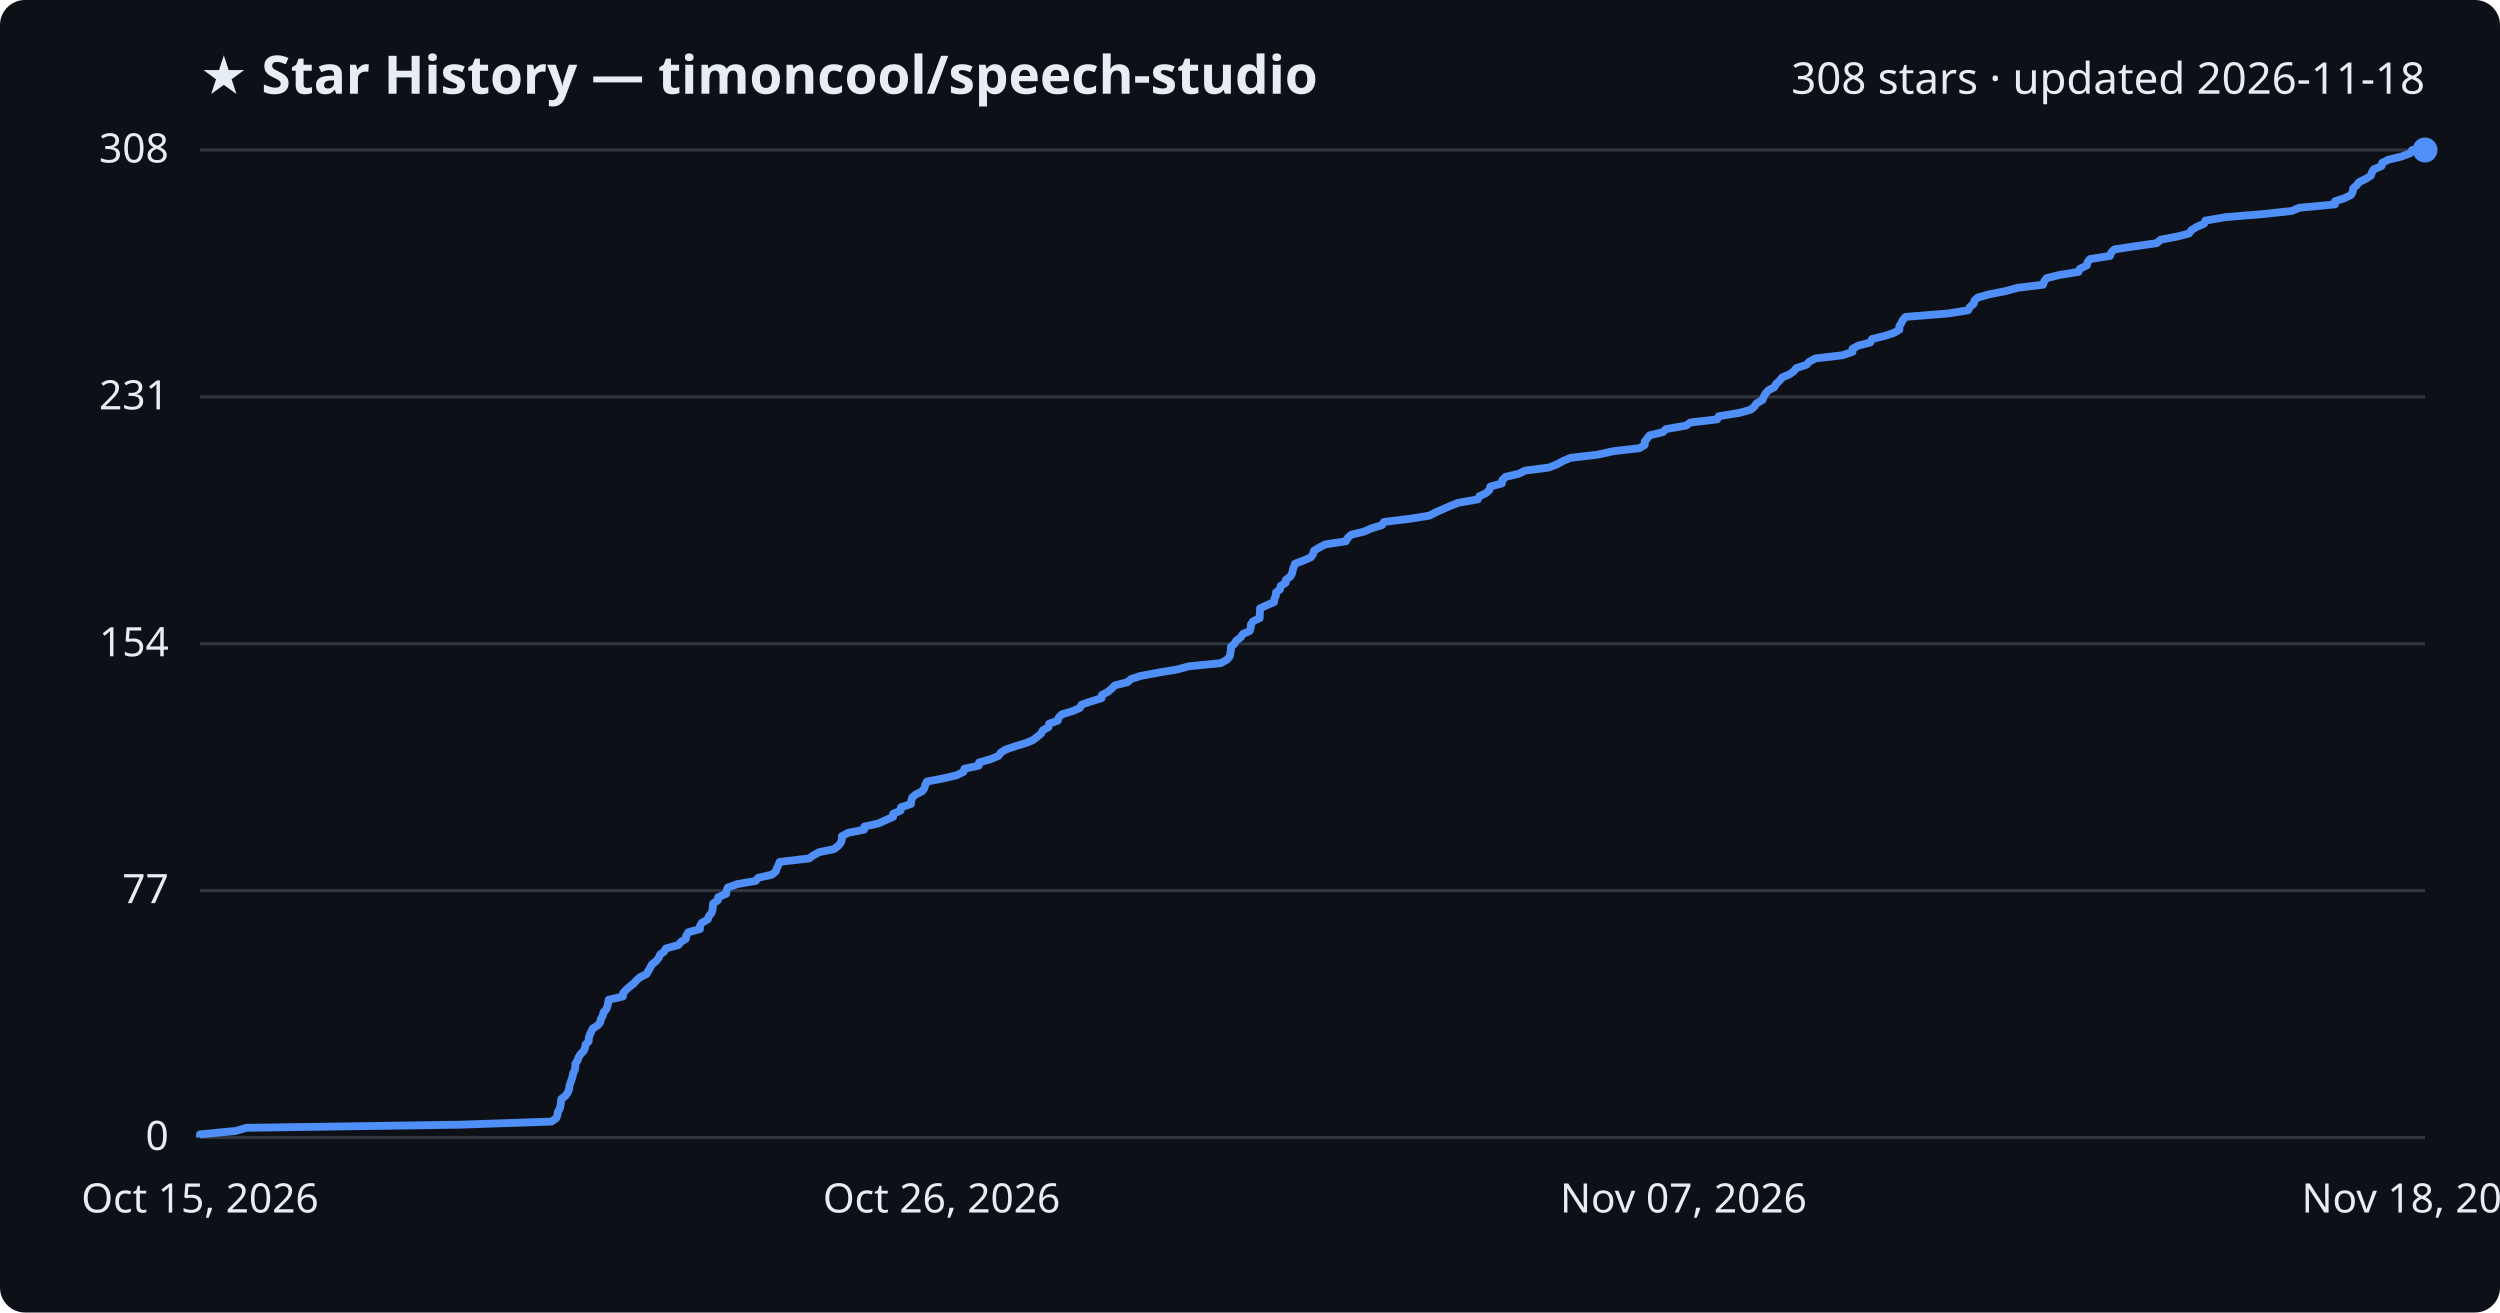
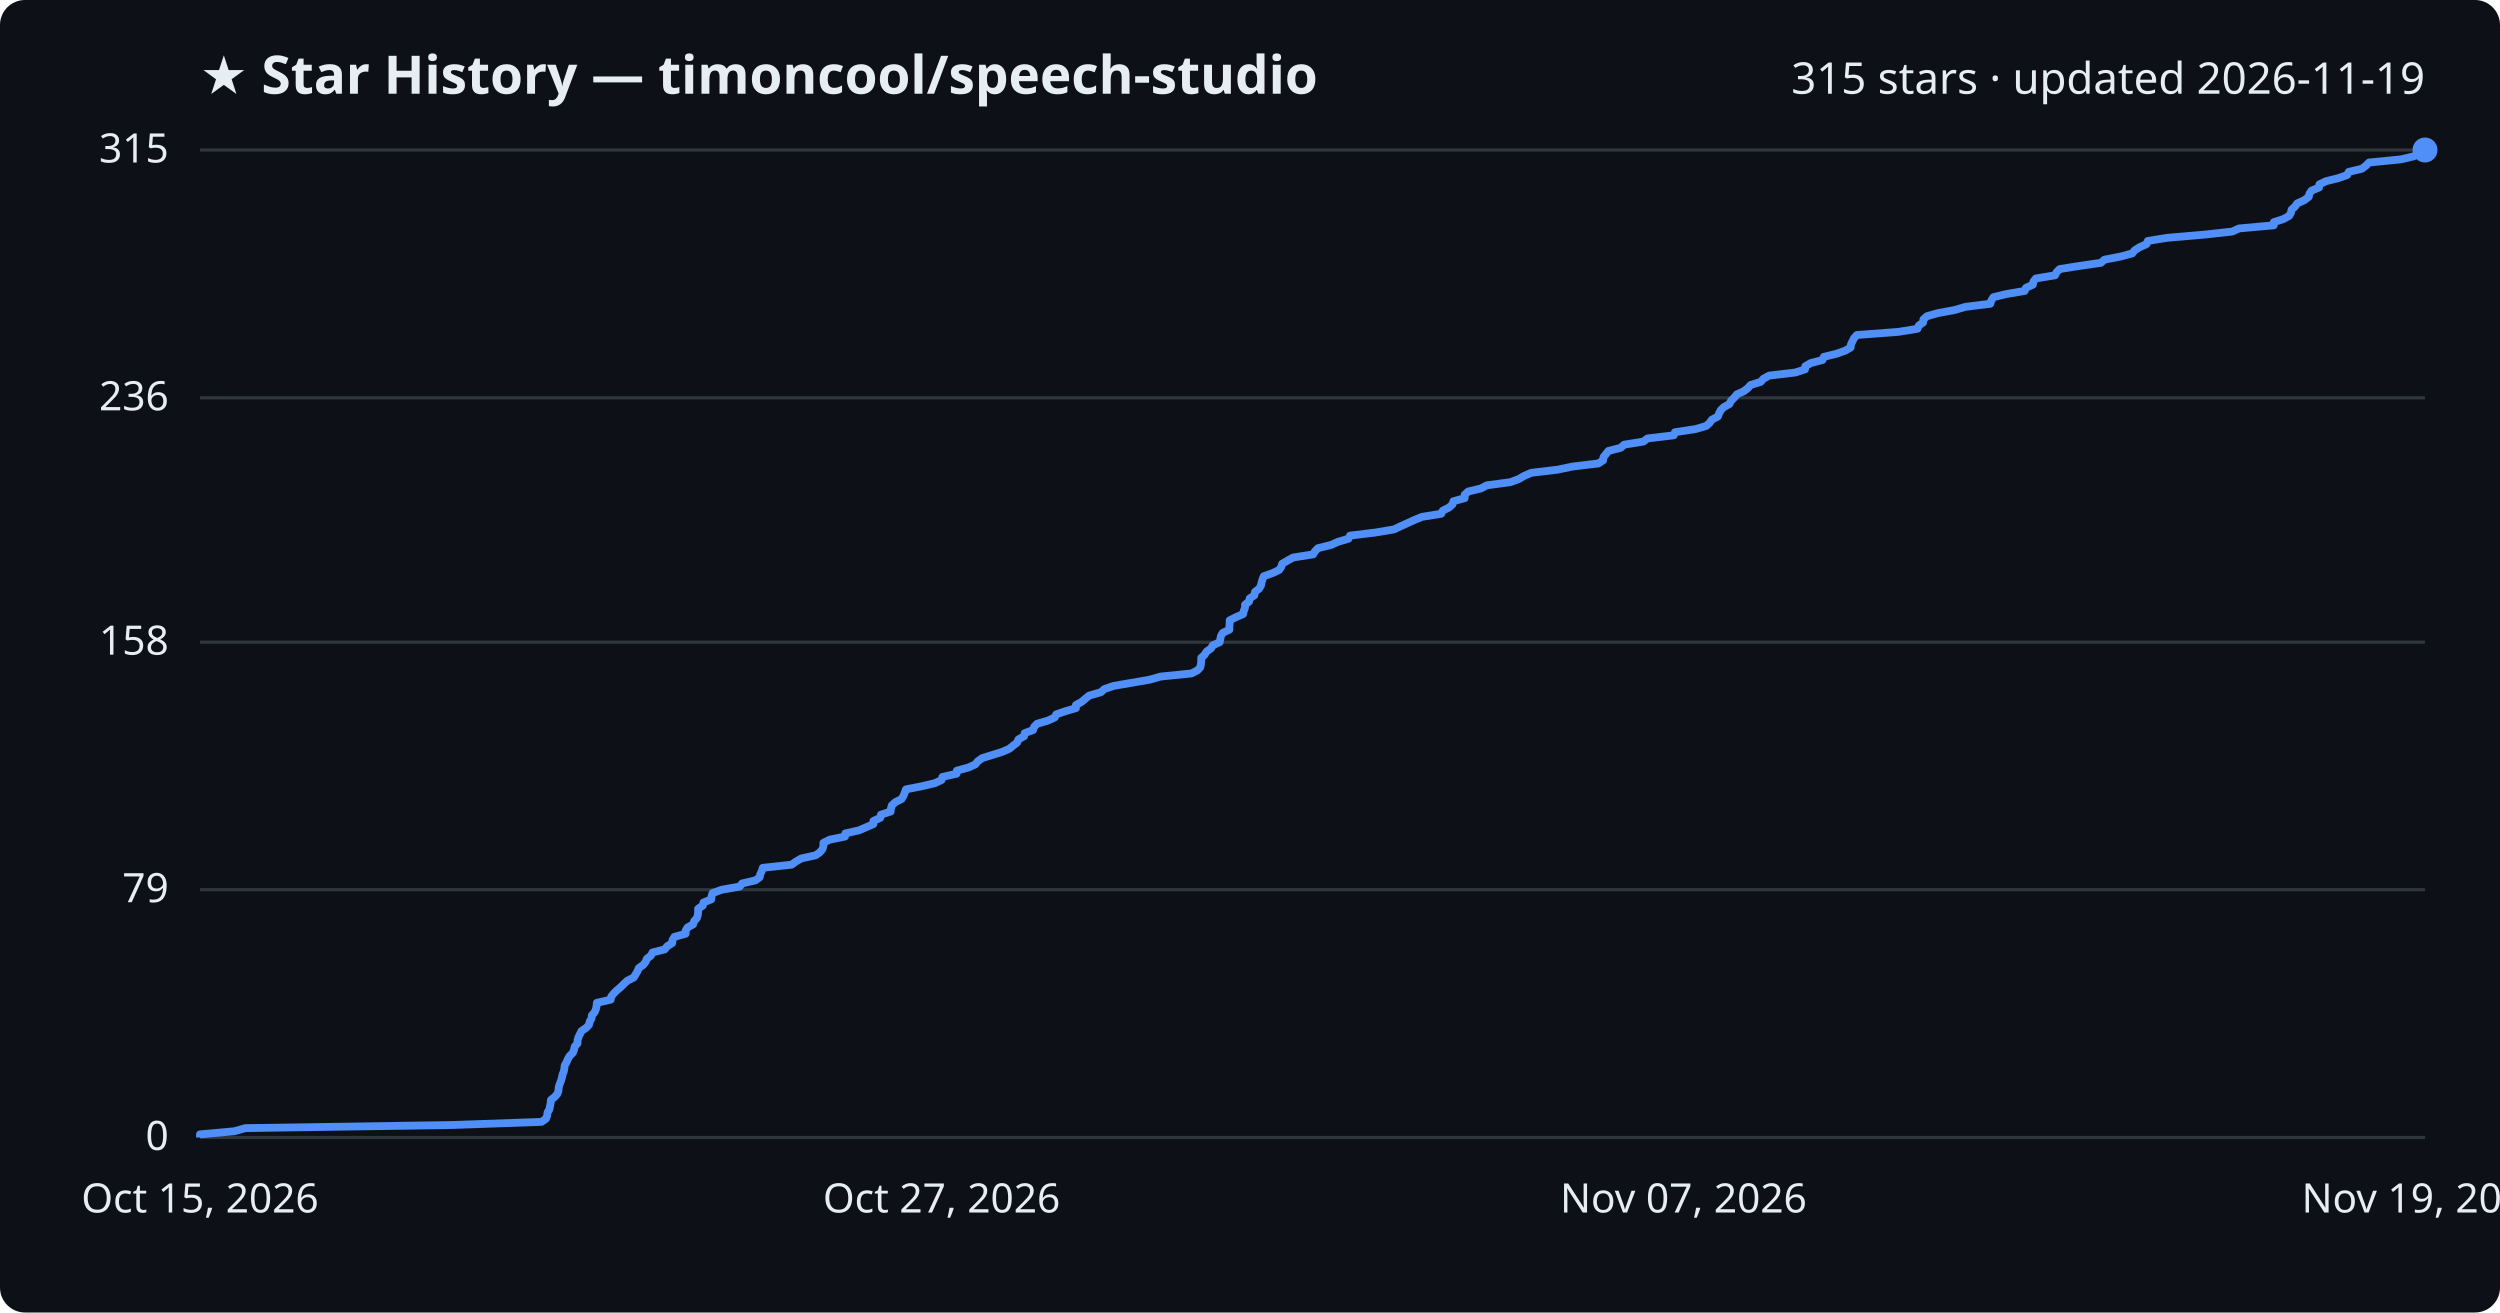
<svg xmlns="http://www.w3.org/2000/svg" viewBox="0 0 800 420" font-family="Segoe UI, sans-serif">
  <rect width="800" height="420" fill="#0d1117" rx="8" />
  <text x="64" y="30" fill="#e6edf3" font-size="17" font-weight="700">★ Star History — timoncool/speech-studio</text>
-   <text x="776" y="30" fill="#e6edf3" font-size="14" text-anchor="end">308 stars · updated 2026-11-18</text>
+   <text x="776" y="30" fill="#e6edf3" font-size="14" text-anchor="end">315 stars · updated 2026-11-19</text>
  <line x1="64" y1="364.0" x2="776" y2="364.0" stroke="#30363d" stroke-width="1" />
  <text x="54" y="368.0" fill="#e6edf3" font-size="13" text-anchor="end">0</text>
-   <line x1="64" y1="285.0" x2="776" y2="285.0" stroke="#30363d" stroke-width="1" />
-   <text x="54" y="289.0" fill="#e6edf3" font-size="13" text-anchor="end">77</text>
-   <line x1="64" y1="206.0" x2="776" y2="206.0" stroke="#30363d" stroke-width="1" />
-   <text x="54" y="210.0" fill="#e6edf3" font-size="13" text-anchor="end">154</text>
-   <line x1="64" y1="127.0" x2="776" y2="127.0" stroke="#30363d" stroke-width="1" />
-   <text x="54" y="131.0" fill="#e6edf3" font-size="13" text-anchor="end">231</text>
+   <line x1="64" y1="284.7" x2="776" y2="284.7" stroke="#30363d" stroke-width="1" />
+   <text x="54" y="288.7" fill="#e6edf3" font-size="13" text-anchor="end">79</text>
+   <line x1="64" y1="205.5" x2="776" y2="205.5" stroke="#30363d" stroke-width="1" />
+   <text x="54" y="209.5" fill="#e6edf3" font-size="13" text-anchor="end">158</text>
+   <line x1="64" y1="127.3" x2="776" y2="127.3" stroke="#30363d" stroke-width="1" />
+   <text x="54" y="131.3" fill="#e6edf3" font-size="13" text-anchor="end">236</text>
  <line x1="64" y1="48.0" x2="776" y2="48.0" stroke="#30363d" stroke-width="1" />
-   <text x="54" y="52.0" fill="#e6edf3" font-size="13" text-anchor="end">308</text>
-   <path d="M64.0,364.0 L64.0,363.0 L75.4,361.9 L78.9,360.9 L147.2,359.9 L176.5,358.9 L178.0,357.8 L178.4,356.8 L178.5,355.8 L179.1,354.8 L179.4,353.7 L179.5,352.7 L179.6,351.7 L180.9,350.7 L181.7,349.6 L182.1,348.6 L182.2,347.6 L182.5,346.6 L182.9,345.5 L183.2,344.5 L183.4,343.5 L183.9,342.5 L184.1,341.4 L184.1,340.4 L184.8,339.4 L185.1,338.4 L185.8,337.3 L186.8,336.3 L187.2,335.3 L187.4,334.2 L188.4,333.2 L188.4,332.2 L188.7,331.2 L189.2,330.1 L189.7,329.1 L191.3,328.1 L192.1,327.1 L192.3,326.0 L192.9,325.0 L193.1,324.0 L194.0,323.0 L194.4,321.9 L194.6,320.9 L194.8,319.9 L199.3,318.9 L199.4,317.8 L200.3,316.8 L201.4,315.8 L202.7,314.8 L203.7,313.7 L204.8,312.7 L206.9,311.7 L207.5,310.6 L208.1,309.6 L208.6,308.6 L209.9,307.6 L210.8,306.5 L211.2,305.5 L212.5,304.5 L213.1,303.5 L217.1,302.4 L217.9,301.4 L219.5,300.4 L219.6,299.4 L220.3,298.3 L224.0,297.3 L224.0,296.3 L224.6,295.3 L226.5,294.2 L226.8,293.2 L227.7,292.2 L228.0,291.2 L228.1,290.1 L228.2,289.1 L229.7,288.1 L229.8,287.1 L232.4,286.0 L232.5,285.0 L232.9,284.0 L236.0,282.9 L241.8,281.9 L242.6,280.9 L247.0,279.9 L248.3,278.8 L248.6,277.8 L249.1,276.8 L249.5,275.8 L258.9,274.7 L260.3,273.7 L262.1,272.7 L266.9,271.7 L268.3,270.6 L269.1,269.6 L269.4,268.6 L269.4,267.6 L271.4,266.5 L276.5,265.5 L276.6,264.5 L281.1,263.5 L283.5,262.4 L285.8,261.4 L285.8,260.4 L288.2,259.4 L288.3,258.3 L291.5,257.3 L291.6,256.3 L291.9,255.2 L293.1,254.2 L295.1,253.2 L295.8,252.2 L296.1,251.1 L296.6,250.1 L301.8,249.1 L306.1,248.1 L308.3,247.0 L308.6,246.0 L313.2,245.0 L313.3,244.0 L317.1,242.9 L319.5,241.9 L320.2,240.9 L321.7,239.9 L324.9,238.8 L328.2,237.8 L330.6,236.8 L331.9,235.8 L333.2,234.7 L333.7,233.7 L335.5,232.7 L335.7,231.6 L338.5,230.6 L338.8,229.6 L339.8,228.6 L343.4,227.5 L345.6,226.5 L346.1,225.5 L349.0,224.5 L352.5,223.4 L352.6,222.4 L354.5,221.4 L355.7,220.4 L356.8,219.3 L360.8,218.3 L361.9,217.3 L365.0,216.3 L370.9,215.2 L376.8,214.2 L380.5,213.2 L390.7,212.2 L392.6,211.1 L393.5,210.1 L393.7,209.1 L393.9,208.1 L393.9,207.0 L395.0,206.0 L395.6,205.0 L397.1,203.9 L397.7,202.9 L399.9,201.9 L400.2,200.9 L400.3,199.8 L401.0,198.8 L403.1,197.8 L403.1,196.8 L403.2,195.7 L403.2,194.7 L405.3,193.7 L407.7,192.7 L407.8,191.6 L408.3,190.6 L408.3,189.6 L409.6,188.6 L409.8,187.5 L411.4,186.5 L411.5,185.5 L412.9,184.5 L413.5,183.4 L413.7,182.4 L414.0,181.4 L414.4,180.4 L417.3,179.3 L419.5,178.3 L420.2,177.3 L420.5,176.2 L422.2,175.2 L424.1,174.2 L430.7,173.2 L431.3,172.1 L432.4,171.1 L436.5,170.1 L438.8,169.1 L442.3,168.0 L442.9,167.0 L451.3,166.0 L457.4,165.0 L459.5,163.9 L461.8,162.9 L464.1,161.9 L466.6,160.9 L472.9,159.8 L473.4,158.8 L475.5,157.8 L476.6,156.8 L476.9,155.7 L480.6,154.7 L480.7,153.7 L481.8,152.6 L486.0,151.6 L488.0,150.6 L495.7,149.6 L498.4,148.5 L500.2,147.5 L502.6,146.5 L511.2,145.5 L516.2,144.4 L524.7,143.4 L526.3,142.4 L526.3,141.4 L527.1,140.3 L527.9,139.3 L532.1,138.3 L533.1,137.3 L539.5,136.2 L540.9,135.2 L549.5,134.2 L550.0,133.2 L556.7,132.1 L560.2,131.1 L561.4,130.1 L562.1,129.1 L564.0,128.0 L564.4,127.0 L564.9,126.0 L565.9,124.9 L567.8,123.9 L568.3,122.9 L569.4,121.9 L570.3,120.8 L572.6,119.8 L574.0,118.8 L574.8,117.8 L578.1,116.7 L579.0,115.7 L580.9,114.7 L589.5,113.7 L592.8,112.6 L592.8,111.6 L594.6,110.6 L598.5,109.6 L599.0,108.5 L603.1,107.5 L606.1,106.5 L607.8,105.5 L607.8,104.4 L608.4,103.4 L608.9,102.4 L609.8,101.4 L623.5,100.3 L629.8,99.3 L630.3,98.3 L631.6,97.2 L631.8,96.2 L632.9,95.2 L636.5,94.2 L642.0,93.1 L645.6,92.1 L653.8,91.1 L654.1,90.1 L654.9,89.0 L659.0,88.0 L665.1,87.0 L665.6,86.0 L667.8,84.9 L668.0,83.9 L668.8,82.9 L675.2,81.9 L675.6,80.8 L676.6,79.8 L683.2,78.8 L690.2,77.8 L691.4,76.7 L696.7,75.7 L700.5,74.7 L701.3,73.6 L703.0,72.6 L705.3,71.6 L705.7,70.6 L712.1,69.5 L724.2,68.5 L733.4,67.5 L735.7,66.5 L747.2,65.4 L747.2,64.4 L750.3,63.4 L752.3,62.4 L752.9,61.3 L753.0,60.3 L754.1,59.3 L754.9,58.3 L757.1,57.2 L758.7,56.2 L759.0,55.2 L759.6,54.2 L762.1,53.1 L762.3,52.1 L764.3,51.1 L768.5,50.1 L771.3,49.0 L771.9,48.0 L776.0,48.0" fill="none" stroke="#4f8ff7" stroke-width="2.5" stroke-linejoin="round" />
+   <text x="54" y="52.0" fill="#e6edf3" font-size="13" text-anchor="end">315</text>
+   <path d="M64.0,364.0 L64.0,363.0 L75.0,362.0 L78.5,361.0 L144.8,360.0 L173.3,359.0 L174.7,358.0 L175.1,357.0 L175.2,356.0 L175.8,355.0 L176.0,354.0 L176.2,353.0 L176.3,352.0 L177.5,351.0 L178.4,350.0 L178.7,349.0 L178.8,347.9 L179.1,346.9 L179.5,345.9 L179.8,344.9 L180.0,343.9 L180.4,342.9 L180.6,341.9 L180.7,340.9 L181.3,339.9 L181.7,338.9 L182.3,337.9 L183.3,336.9 L183.7,335.9 L183.9,334.9 L184.8,333.9 L184.8,332.9 L185.1,331.9 L185.6,330.9 L186.1,329.9 L187.6,328.9 L188.5,327.9 L188.7,326.9 L189.3,325.9 L189.4,324.9 L190.3,323.9 L190.7,322.9 L190.9,321.9 L191.0,320.9 L195.4,319.9 L195.6,318.9 L196.4,317.9 L197.4,316.9 L198.7,315.8 L199.7,314.8 L200.8,313.8 L202.8,312.8 L203.4,311.8 L204.0,310.8 L204.4,309.8 L205.8,308.8 L206.6,307.8 L207.0,306.8 L208.3,305.8 L208.8,304.8 L212.7,303.8 L213.5,302.8 L215.1,301.8 L215.2,300.8 L215.8,299.8 L219.4,298.8 L219.4,297.8 L220.0,296.8 L221.8,295.8 L222.1,294.8 L223.0,293.8 L223.3,292.8 L223.4,291.8 L223.4,290.8 L224.9,289.8 L225.1,288.8 L227.6,287.8 L227.7,286.8 L228.0,285.8 L231.0,284.7 L236.7,283.7 L237.5,282.7 L241.8,281.7 L243.1,280.7 L243.3,279.7 L243.8,278.7 L244.1,277.7 L253.3,276.7 L254.7,275.7 L256.4,274.7 L261.0,273.7 L262.4,272.7 L263.2,271.7 L263.5,270.7 L263.5,269.7 L265.5,268.7 L270.4,267.7 L270.5,266.7 L274.9,265.7 L277.2,264.7 L279.5,263.7 L279.5,262.7 L281.7,261.7 L281.9,260.7 L285.0,259.7 L285.1,258.7 L285.4,257.7 L286.5,256.7 L288.5,255.7 L289.1,254.7 L289.5,253.7 L289.9,252.6 L295.0,251.6 L299.2,250.6 L301.3,249.6 L301.6,248.6 L306.1,247.6 L306.2,246.6 L309.9,245.6 L312.1,244.6 L312.9,243.6 L314.3,242.6 L317.5,241.6 L320.7,240.6 L323.0,239.6 L324.2,238.6 L325.5,237.6 L325.9,236.6 L327.7,235.6 L327.9,234.6 L330.6,233.6 L330.9,232.6 L331.9,231.6 L335.3,230.6 L337.5,229.6 L338.0,228.6 L340.9,227.6 L344.3,226.6 L344.3,225.6 L346.1,224.6 L347.3,223.6 L348.5,222.6 L352.3,221.5 L353.4,220.5 L356.3,219.5 L362.1,218.5 L367.9,217.5 L371.4,216.5 L381.3,215.5 L383.2,214.5 L384.1,213.5 L384.3,212.5 L384.4,211.5 L384.4,210.5 L385.5,209.5 L386.1,208.5 L387.5,207.5 L388.1,206.5 L390.3,205.5 L390.5,204.5 L390.7,203.5 L391.3,202.5 L393.4,201.5 L393.4,200.5 L393.5,199.5 L393.5,198.5 L395.5,197.5 L397.8,196.5 L398.0,195.5 L398.4,194.5 L398.4,193.5 L399.7,192.5 L399.9,191.5 L401.4,190.5 L401.6,189.4 L402.9,188.4 L403.5,187.4 L403.7,186.4 L404.0,185.4 L404.4,184.4 L407.2,183.4 L409.3,182.4 L410.0,181.4 L410.3,180.4 L412.0,179.4 L413.8,178.4 L420.2,177.4 L420.8,176.4 L421.8,175.4 L425.9,174.4 L428.1,173.4 L431.5,172.4 L432.0,171.4 L440.2,170.4 L446.1,169.4 L448.2,168.4 L450.4,167.4 L452.6,166.4 L455.0,165.4 L461.2,164.4 L461.7,163.4 L463.7,162.4 L464.8,161.4 L465.1,160.4 L468.7,159.4 L468.7,158.3 L469.8,157.3 L473.9,156.3 L475.8,155.3 L483.3,154.3 L486.0,153.3 L487.7,152.3 L490.0,151.3 L498.4,150.3 L503.2,149.3 L511.5,148.3 L513.0,147.3 L513.1,146.3 L513.9,145.3 L514.7,144.3 L518.6,143.3 L519.7,142.3 L525.9,141.3 L527.2,140.3 L535.6,139.3 L536.0,138.3 L542.6,137.3 L546.0,136.3 L547.1,135.3 L547.8,134.3 L549.7,133.3 L550.1,132.3 L550.6,131.3 L551.6,130.3 L553.4,129.3 L553.9,128.3 L554.9,127.3 L555.8,126.2 L558.0,125.2 L559.3,124.2 L560.2,123.2 L563.4,122.2 L564.3,121.2 L566.1,120.2 L574.5,119.2 L577.6,118.2 L577.7,117.2 L579.4,116.2 L583.2,115.2 L583.6,114.2 L587.7,113.2 L590.5,112.2 L592.2,111.2 L592.3,110.2 L592.8,109.2 L593.3,108.2 L594.2,107.2 L607.5,106.2 L613.6,105.2 L614.0,104.2 L615.4,103.2 L615.5,102.2 L616.6,101.2 L620.1,100.2 L625.5,99.2 L628.9,98.2 L636.9,97.2 L637.2,96.2 L637.9,95.1 L642.0,94.1 L647.9,93.1 L648.3,92.1 L650.5,91.1 L650.7,90.1 L651.5,89.1 L657.6,88.1 L658.1,87.1 L659.1,86.1 L665.4,85.1 L672.3,84.1 L673.4,83.1 L678.6,82.1 L682.3,81.1 L683.1,80.1 L684.7,79.1 L686.9,78.1 L687.3,77.1 L693.5,76.1 L705.2,75.1 L714.3,74.1 L716.5,73.1 L727.6,72.1 L727.6,71.1 L730.7,70.1 L732.5,69.1 L733.1,68.1 L733.3,67.1 L734.4,66.1 L735.1,65.1 L737.3,64.1 L738.8,63.0 L739.0,62.0 L739.7,61.0 L742.1,60.0 L742.2,59.0 L744.3,58.0 L748.3,57.0 L751.1,56.0 L751.6,55.0 L755.8,54.0 L757.1,53.0 L758.1,52.0 L768.3,51.0 L772.5,50.0 L773.9,49.0 L774.9,48.0 L776.0,48.0" fill="none" stroke="#4f8ff7" stroke-width="2.5" stroke-linejoin="round" />
  <circle cx="776.0" cy="48.0" r="4" fill="#4f8ff7" />
  <text x="64.0" y="388" fill="#e6edf3" font-size="13" text-anchor="middle">Oct 15, 2026</text>
-   <text x="301.3" y="388" fill="#e6edf3" font-size="13" text-anchor="middle">Oct 26, 2026</text>
+   <text x="301.3" y="388" fill="#e6edf3" font-size="13" text-anchor="middle">Oct 27, 2026</text>
  <text x="538.7" y="388" fill="#e6edf3" font-size="13" text-anchor="middle">Nov 07, 2026</text>
-   <text x="776.0" y="388" fill="#e6edf3" font-size="13" text-anchor="middle">Nov 18, 2026</text>
+   <text x="776.0" y="388" fill="#e6edf3" font-size="13" text-anchor="middle">Nov 19, 2026</text>
</svg>
